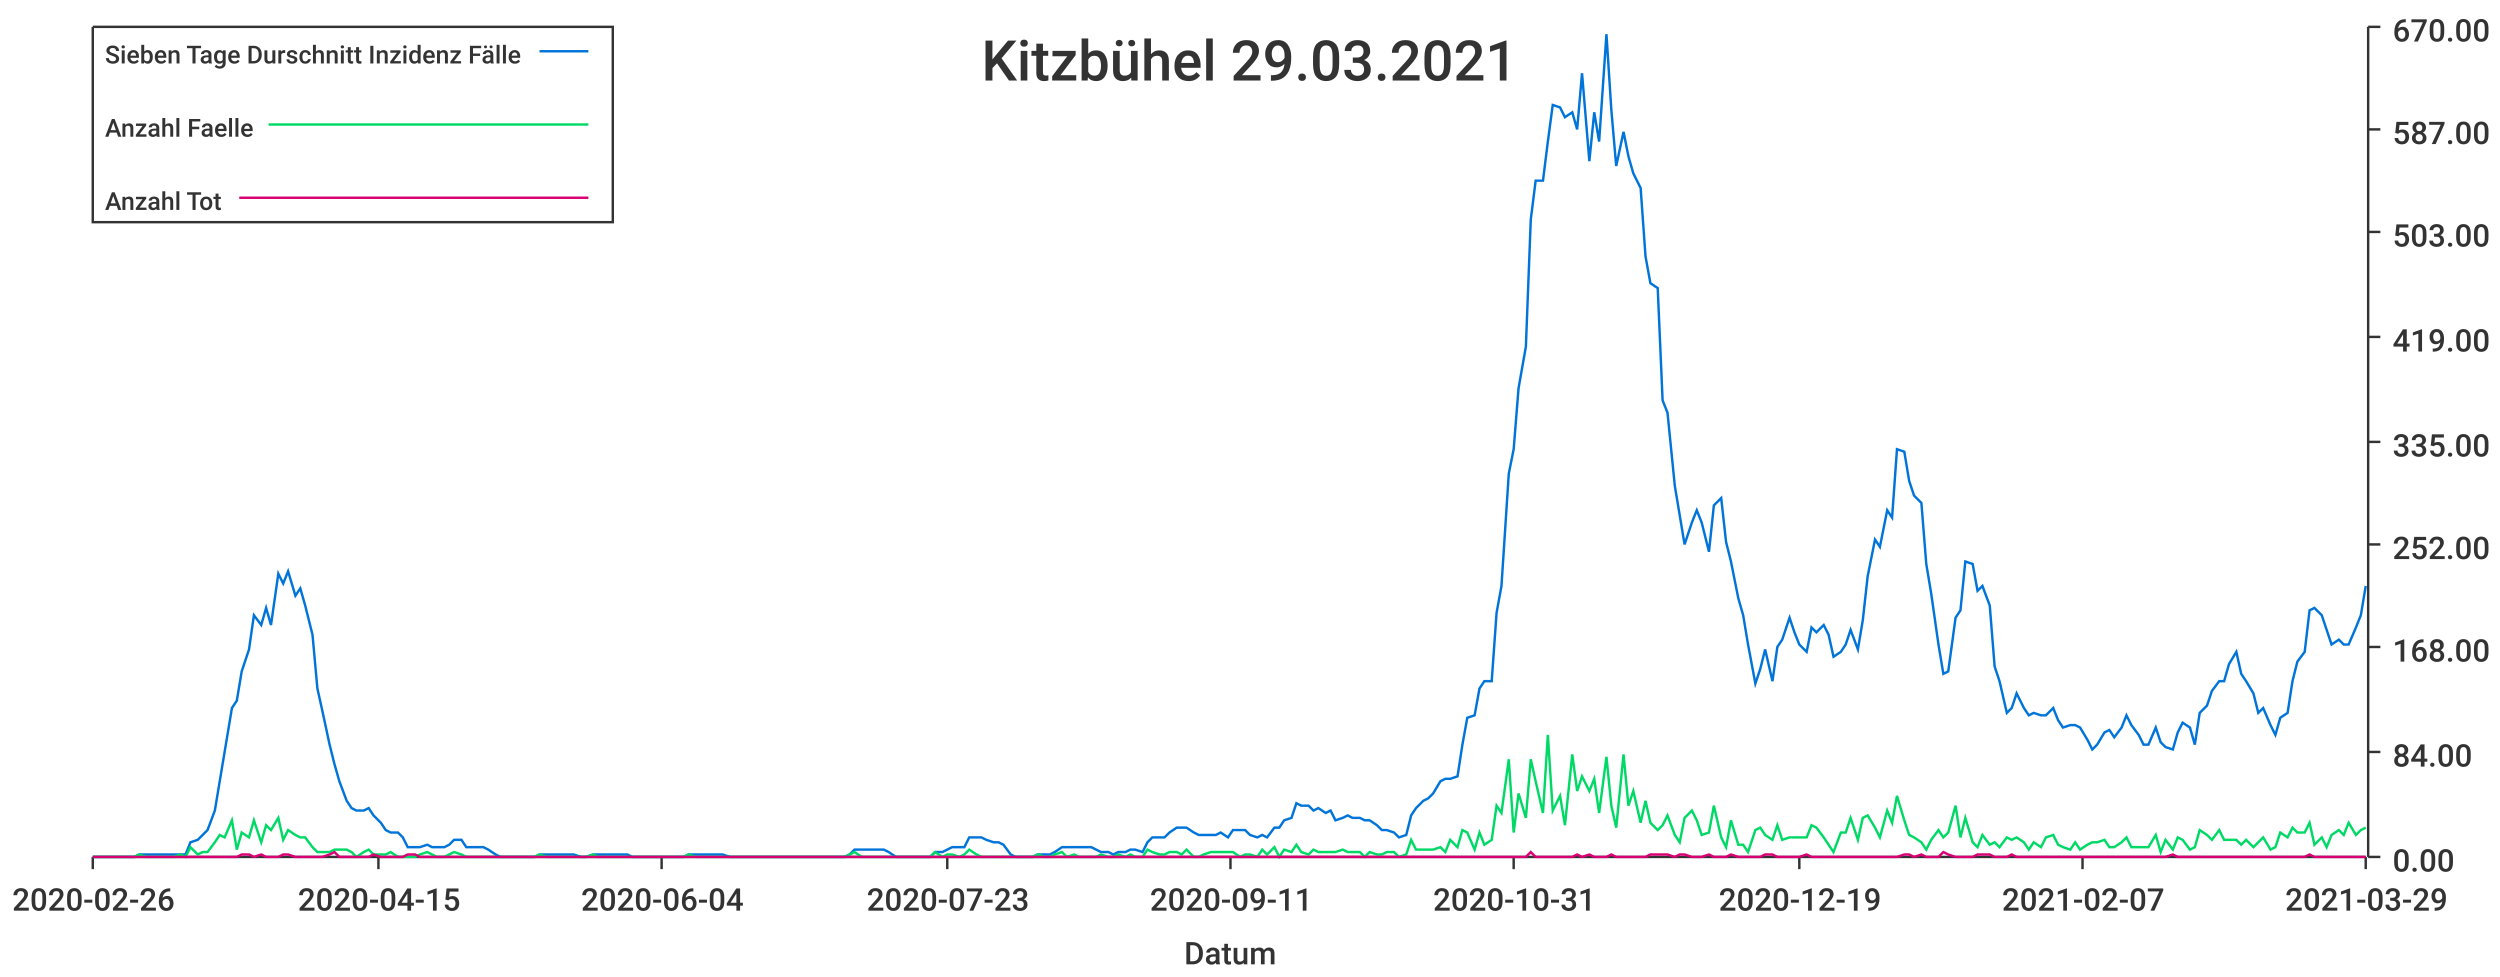
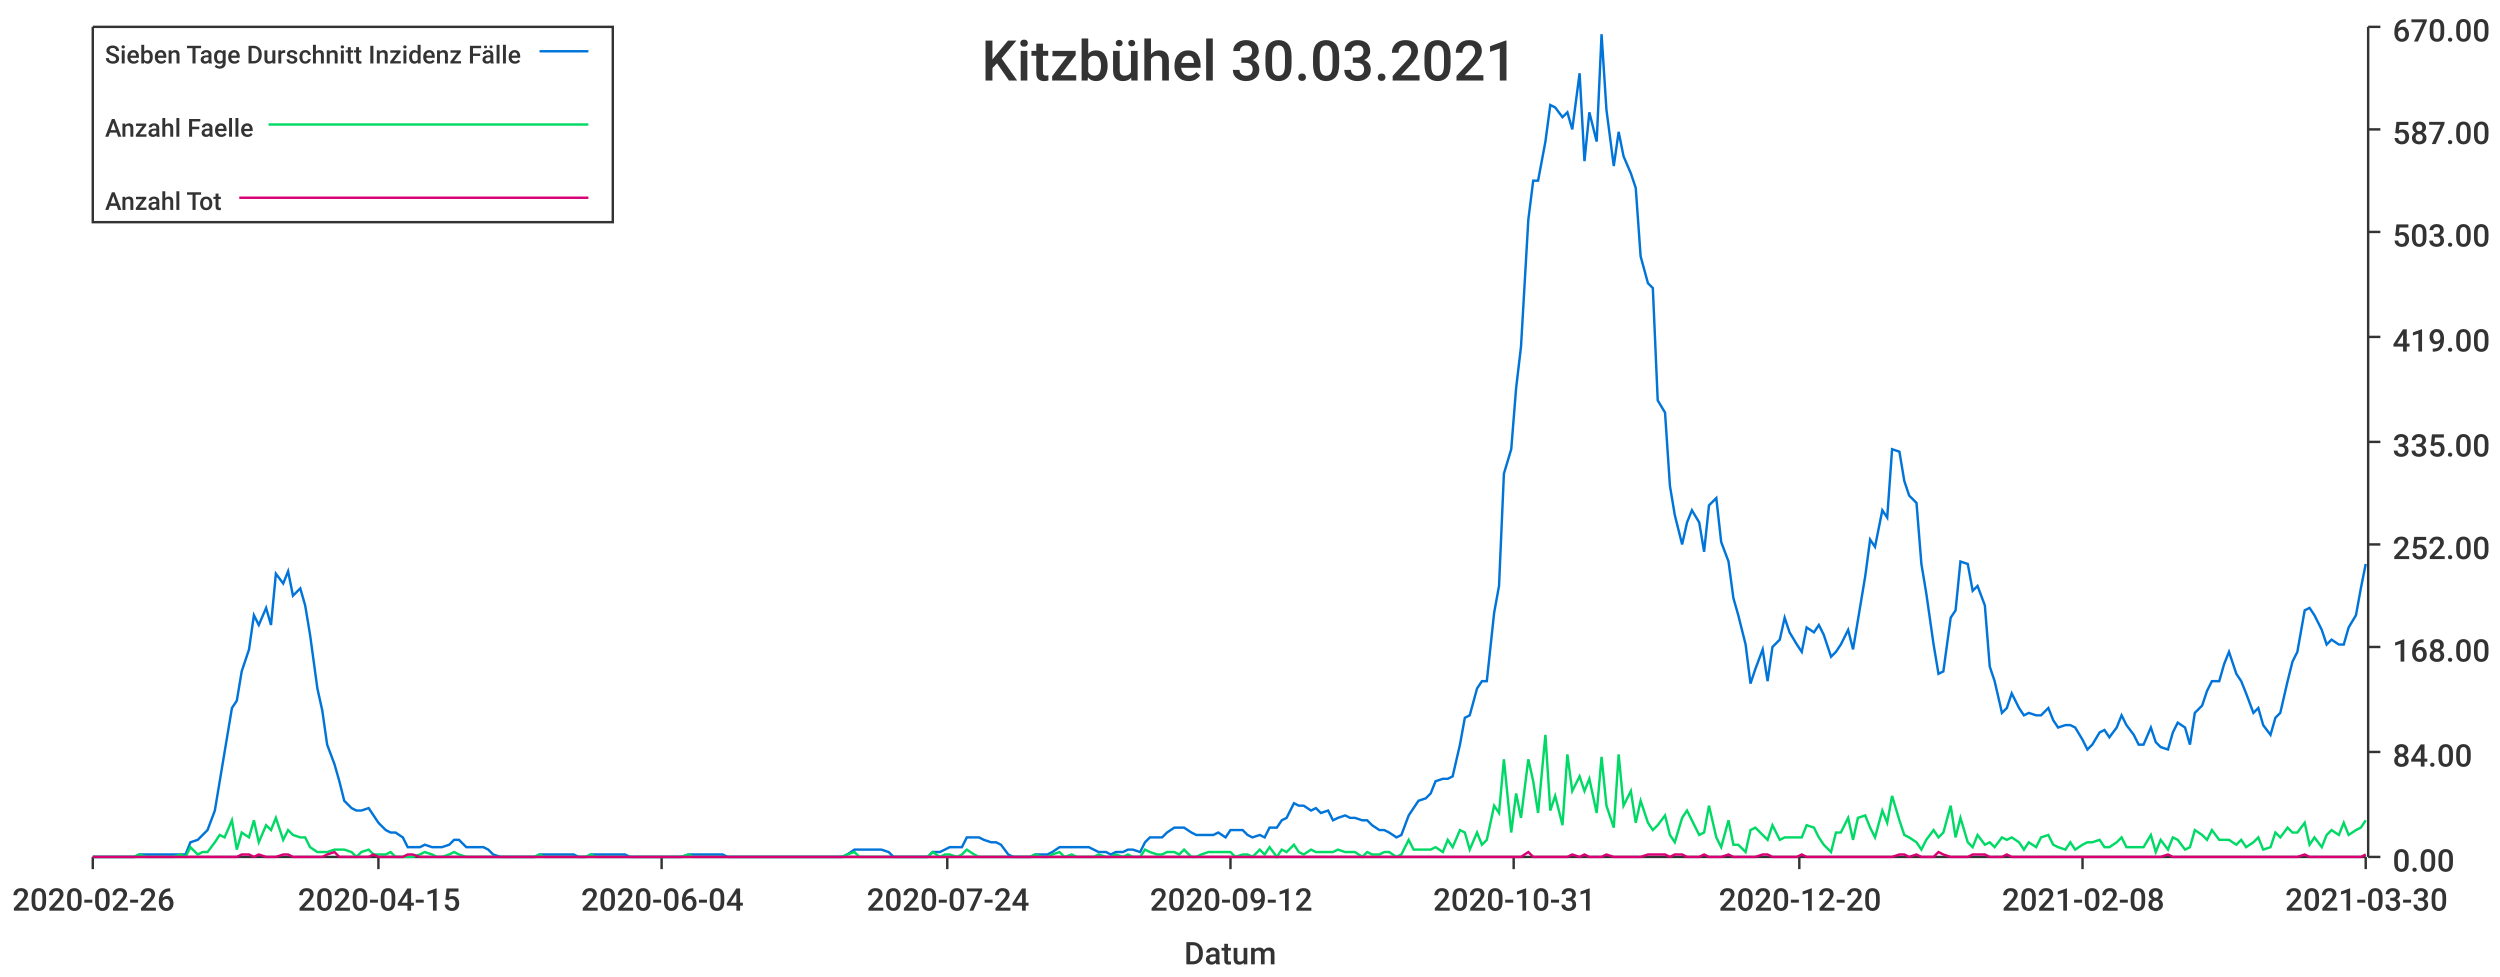
<svg xmlns="http://www.w3.org/2000/svg" width="1024" height="400">\n<path d="M 0 0 L 1024 0 L 1024 400 L 0 400 L 0 0" style="stroke-width:0;stroke:rgba(255,255,255,1.0);fill:rgba(255,255,255,1.0)" />
  <path d="M 38 11 L 969 11 L 969 351 L 38 351 L 38 11" style="stroke-width:0;stroke:rgba(255,255,255,1.0);fill:rgba(255,255,255,1.0)" />
  <path d="M 38 351 L 969 351" style="stroke-width:1;stroke:rgba(51,51,51,1.0);fill:none" />
  <path d="M 38 351 L 38 356" style="stroke-width:1;stroke:rgba(51,51,51,1.0);fill:none" />
  <text x="5" y="373" style="stroke-width:0;stroke:none;fill:rgba(51,51,51,1.0);font-size:12.8px;font-family:'Roboto Medium',sans-serif">2020-02-26</text>
  <path d="M 155 351 L 155 356" style="stroke-width:1;stroke:rgba(51,51,51,1.0);fill:none" />
  <text x="122" y="373" style="stroke-width:0;stroke:none;fill:rgba(51,51,51,1.0);font-size:12.8px;font-family:'Roboto Medium',sans-serif">2020-04-15</text>
  <path d="M 271 351 L 271 356" style="stroke-width:1;stroke:rgba(51,51,51,1.0);fill:none" />
  <text x="238" y="373" style="stroke-width:0;stroke:none;fill:rgba(51,51,51,1.0);font-size:12.8px;font-family:'Roboto Medium',sans-serif">2020-06-04</text>
  <path d="M 388 351 L 388 356" style="stroke-width:1;stroke:rgba(51,51,51,1.0);fill:none" />
-   <text x="355" y="373" style="stroke-width:0;stroke:none;fill:rgba(51,51,51,1.0);font-size:12.8px;font-family:'Roboto Medium',sans-serif">2020-07-23</text>
+   <text x="355" y="373" style="stroke-width:0;stroke:none;fill:rgba(51,51,51,1.0);font-size:12.8px;font-family:'Roboto Medium',sans-serif">2020-07-24</text>
  <path d="M 504 351 L 504 356" style="stroke-width:1;stroke:rgba(51,51,51,1.0);fill:none" />
-   <text x="471" y="373" style="stroke-width:0;stroke:none;fill:rgba(51,51,51,1.0);font-size:12.8px;font-family:'Roboto Medium',sans-serif">2020-09-11</text>
+   <text x="471" y="373" style="stroke-width:0;stroke:none;fill:rgba(51,51,51,1.0);font-size:12.8px;font-family:'Roboto Medium',sans-serif">2020-09-12</text>
  <path d="M 620 351 L 620 356" style="stroke-width:1;stroke:rgba(51,51,51,1.0);fill:none" />
  <text x="587" y="373" style="stroke-width:0;stroke:none;fill:rgba(51,51,51,1.0);font-size:12.8px;font-family:'Roboto Medium',sans-serif">2020-10-31</text>
  <path d="M 737 351 L 737 356" style="stroke-width:1;stroke:rgba(51,51,51,1.0);fill:none" />
-   <text x="704" y="373" style="stroke-width:0;stroke:none;fill:rgba(51,51,51,1.0);font-size:12.8px;font-family:'Roboto Medium',sans-serif">2020-12-19</text>
+   <text x="704" y="373" style="stroke-width:0;stroke:none;fill:rgba(51,51,51,1.0);font-size:12.8px;font-family:'Roboto Medium',sans-serif">2020-12-20</text>
  <path d="M 853 351 L 853 356" style="stroke-width:1;stroke:rgba(51,51,51,1.0);fill:none" />
-   <text x="820" y="373" style="stroke-width:0;stroke:none;fill:rgba(51,51,51,1.0);font-size:12.8px;font-family:'Roboto Medium',sans-serif">2021-02-07</text>
+   <text x="820" y="373" style="stroke-width:0;stroke:none;fill:rgba(51,51,51,1.0);font-size:12.8px;font-family:'Roboto Medium',sans-serif">2021-02-08</text>
  <path d="M 969 351 L 969 356" style="stroke-width:1;stroke:rgba(51,51,51,1.0);fill:none" />
-   <text x="936" y="373" style="stroke-width:0;stroke:none;fill:rgba(51,51,51,1.0);font-size:12.8px;font-family:'Roboto Medium',sans-serif">2021-03-29</text>
+   <text x="936" y="373" style="stroke-width:0;stroke:none;fill:rgba(51,51,51,1.0);font-size:12.8px;font-family:'Roboto Medium',sans-serif">2021-03-30</text>
  <text x="485" y="395" style="stroke-width:0;stroke:none;fill:rgba(51,51,51,1.0);font-size:12.8px;font-family:'Roboto Medium',sans-serif">Datum</text>
  <path d="M 970 351 L 970 11" style="stroke-width:1;stroke:rgba(51,51,51,1.0);fill:none" />
  <path d="M 970 351 L 975 351" style="stroke-width:1;stroke:rgba(51,51,51,1.0);fill:none" />
  <text x="980" y="357" style="stroke-width:0;stroke:none;fill:rgba(51,51,51,1.0);font-size:12.8px;font-family:'Roboto Medium',sans-serif">0.00</text>
  <path d="M 970 308 L 975 308" style="stroke-width:1;stroke:rgba(51,51,51,1.0);fill:none" />
  <text x="980" y="314" style="stroke-width:0;stroke:none;fill:rgba(51,51,51,1.0);font-size:12.8px;font-family:'Roboto Medium',sans-serif">84.00</text>
  <path d="M 970 265 L 975 265" style="stroke-width:1;stroke:rgba(51,51,51,1.0);fill:none" />
  <text x="980" y="271" style="stroke-width:0;stroke:none;fill:rgba(51,51,51,1.0);font-size:12.8px;font-family:'Roboto Medium',sans-serif">168.00</text>
  <path d="M 970 223 L 975 223" style="stroke-width:1;stroke:rgba(51,51,51,1.0);fill:none" />
  <text x="980" y="229" style="stroke-width:0;stroke:none;fill:rgba(51,51,51,1.0);font-size:12.8px;font-family:'Roboto Medium',sans-serif">252.00</text>
  <path d="M 970 181 L 975 181" style="stroke-width:1;stroke:rgba(51,51,51,1.0);fill:none" />
  <text x="980" y="187" style="stroke-width:0;stroke:none;fill:rgba(51,51,51,1.0);font-size:12.8px;font-family:'Roboto Medium',sans-serif">335.00</text>
  <path d="M 970 138 L 975 138" style="stroke-width:1;stroke:rgba(51,51,51,1.0);fill:none" />
  <text x="980" y="144" style="stroke-width:0;stroke:none;fill:rgba(51,51,51,1.0);font-size:12.8px;font-family:'Roboto Medium',sans-serif">419.00</text>
  <path d="M 970 95 L 975 95" style="stroke-width:1;stroke:rgba(51,51,51,1.0);fill:none" />
  <text x="980" y="101" style="stroke-width:0;stroke:none;fill:rgba(51,51,51,1.0);font-size:12.8px;font-family:'Roboto Medium',sans-serif">503.00</text>
  <path d="M 970 53 L 975 53" style="stroke-width:1;stroke:rgba(51,51,51,1.0);fill:none" />
  <text x="980" y="59" style="stroke-width:0;stroke:none;fill:rgba(51,51,51,1.0);font-size:12.8px;font-family:'Roboto Medium',sans-serif">587.00</text>
  <path d="M 970 11 L 975 11" style="stroke-width:1;stroke:rgba(51,51,51,1.0);fill:none" />
  <text x="980" y="17" style="stroke-width:0;stroke:none;fill:rgba(51,51,51,1.0);font-size:12.8px;font-family:'Roboto Medium',sans-serif">670.00</text>
-   <path d="M 38 351 L 41 351 L 43 351 L 46 351 L 48 351 L 50 351 L 53 351 L 55 351 L 57 350 L 60 350 L 62 350 L 64 350 L 67 350 L 69 350 L 71 350 L 74 350 L 76 350 L 78 345 L 81 344 L 83 342 L 85 340 L 88 332 L 90 320 L 92 308 L 95 290 L 97 287 L 99 275 L 102 266 L 104 252 L 107 256 L 109 249 L 111 256 L 114 235 L 116 239 L 118 234 L 121 244 L 123 241 L 125 248 L 128 260 L 130 282 L 132 291 L 135 305 L 137 313 L 139 320 L 142 328 L 144 331 L 146 332 L 149 332 L 151 331 L 153 334 L 156 337 L 158 340 L 160 341 L 163 341 L 165 343 L 167 347 L 170 347 L 172 347 L 175 346 L 177 347 L 179 347 L 182 347 L 184 346 L 186 344 L 189 344 L 191 347 L 193 347 L 196 347 L 198 347 L 200 348 L 203 350 L 205 351 L 207 351 L 210 351 L 212 351 L 214 351 L 217 351 L 219 351 L 221 350 L 224 350 L 226 350 L 228 350 L 231 350 L 233 350 L 235 350 L 238 351 L 240 351 L 243 350 L 245 350 L 247 350 L 250 350 L 252 350 L 254 350 L 257 350 L 259 351 L 261 351 L 264 351 L 266 351 L 268 351 L 271 351 L 273 351 L 275 351 L 278 351 L 280 351 L 282 350 L 285 350 L 287 350 L 289 350 L 292 350 L 294 350 L 296 350 L 299 351 L 301 351 L 303 351 L 306 351 L 308 351 L 311 351 L 313 351 L 315 351 L 318 351 L 320 351 L 322 351 L 325 351 L 327 351 L 329 351 L 332 351 L 334 351 L 336 351 L 339 351 L 341 351 L 343 351 L 346 351 L 348 350 L 350 348 L 353 348 L 355 348 L 357 348 L 360 348 L 362 348 L 364 349 L 367 351 L 369 351 L 372 351 L 374 351 L 376 351 L 379 351 L 381 351 L 383 349 L 386 349 L 388 348 L 390 347 L 393 347 L 395 347 L 397 343 L 400 343 L 402 343 L 404 344 L 407 345 L 409 345 L 411 346 L 414 350 L 416 351 L 418 351 L 421 351 L 423 351 L 425 350 L 428 350 L 430 350 L 432 349 L 435 347 L 437 347 L 440 347 L 442 347 L 444 347 L 447 347 L 449 348 L 451 349 L 454 349 L 456 350 L 458 349 L 461 349 L 463 348 L 465 348 L 468 349 L 470 345 L 472 343 L 475 343 L 477 343 L 479 341 L 482 339 L 484 339 L 486 339 L 489 341 L 491 342 L 493 342 L 496 342 L 498 342 L 500 341 L 503 343 L 505 340 L 508 340 L 510 340 L 512 342 L 515 343 L 517 342 L 519 343 L 522 339 L 524 339 L 526 336 L 529 335 L 531 329 L 533 330 L 536 330 L 538 332 L 540 331 L 543 333 L 545 332 L 547 336 L 550 335 L 552 334 L 554 335 L 557 335 L 559 336 L 561 336 L 564 338 L 566 340 L 568 340 L 571 341 L 573 343 L 576 342 L 578 334 L 580 331 L 583 328 L 585 327 L 587 325 L 590 320 L 592 319 L 594 319 L 597 318 L 599 305 L 601 294 L 604 293 L 606 282 L 608 279 L 611 279 L 613 251 L 615 240 L 618 194 L 620 184 L 622 159 L 625 142 L 627 90 L 629 74 L 632 74 L 634 58 L 636 43 L 639 44 L 641 48 L 644 46 L 646 53 L 648 30 L 651 66 L 653 46 L 655 58 L 658 14 L 660 45 L 662 68 L 665 54 L 667 64 L 669 71 L 672 77 L 674 105 L 676 116 L 679 118 L 681 164 L 683 169 L 686 199 L 688 211 L 690 223 L 693 214 L 695 209 L 697 214 L 700 226 L 702 207 L 705 204 L 707 222 L 709 230 L 712 245 L 714 252 L 716 264 L 719 280 L 721 274 L 723 266 L 726 279 L 728 265 L 730 262 L 733 253 L 735 259 L 737 264 L 740 267 L 742 257 L 744 259 L 747 256 L 749 260 L 751 269 L 754 267 L 756 264 L 758 258 L 761 266 L 763 254 L 765 236 L 768 221 L 770 224 L 773 209 L 775 212 L 777 184 L 780 185 L 782 197 L 784 203 L 787 206 L 789 231 L 791 243 L 794 264 L 796 276 L 798 275 L 801 253 L 803 250 L 805 230 L 808 231 L 810 242 L 812 240 L 815 248 L 817 273 L 819 279 L 822 292 L 824 290 L 826 284 L 829 290 L 831 293 L 833 292 L 836 293 L 838 293 L 841 290 L 843 295 L 845 298 L 848 297 L 850 297 L 852 298 L 855 303 L 857 307 L 859 305 L 862 300 L 864 299 L 866 302 L 869 298 L 871 293 L 873 297 L 876 301 L 878 305 L 880 305 L 883 298 L 885 304 L 887 306 L 890 307 L 892 300 L 894 296 L 897 298 L 899 305 L 901 292 L 904 289 L 906 283 L 909 279 L 911 279 L 913 272 L 916 267 L 918 276 L 920 279 L 923 284 L 925 292 L 927 290 L 930 297 L 932 301 L 934 294 L 937 292 L 939 279 L 941 271 L 944 267 L 946 250 L 948 249 L 951 252 L 953 258 L 955 264 L 958 262 L 960 264 L 962 264 L 965 257 L 967 252 L 969 240" style="stroke-width:1;stroke:rgba(0,116,217,1.0);fill:none" />
-   <path d="M 38 351 L 41 351 L 43 351 L 46 351 L 48 351 L 50 351 L 53 351 L 55 351 L 57 350 L 60 351 L 62 351 L 64 351 L 67 351 L 69 351 L 71 351 L 74 350 L 76 351 L 78 347 L 81 350 L 83 349 L 85 349 L 88 345 L 90 342 L 92 343 L 95 336 L 97 348 L 99 341 L 102 343 L 104 336 L 107 345 L 109 338 L 111 340 L 114 335 L 116 344 L 118 340 L 121 342 L 123 343 L 125 343 L 128 347 L 130 349 L 132 349 L 135 349 L 137 348 L 139 348 L 142 348 L 144 349 L 146 351 L 149 349 L 151 348 L 153 350 L 156 350 L 158 350 L 160 349 L 163 351 L 165 351 L 167 351 L 170 351 L 172 350 L 175 349 L 177 350 L 179 351 L 182 351 L 184 350 L 186 349 L 189 350 L 191 351 L 193 351 L 196 351 L 198 351 L 200 351 L 203 351 L 205 351 L 207 351 L 210 351 L 212 351 L 214 351 L 217 351 L 219 351 L 221 350 L 224 351 L 226 351 L 228 351 L 231 351 L 233 351 L 235 351 L 238 351 L 240 351 L 243 350 L 245 351 L 247 351 L 250 351 L 252 351 L 254 351 L 257 351 L 259 351 L 261 351 L 264 351 L 266 351 L 268 351 L 271 351 L 273 351 L 275 351 L 278 351 L 280 351 L 282 350 L 285 351 L 287 351 L 289 351 L 292 351 L 294 351 L 296 351 L 299 351 L 301 351 L 303 351 L 306 351 L 308 351 L 311 351 L 313 351 L 315 351 L 318 351 L 320 351 L 322 351 L 325 351 L 327 351 L 329 351 L 332 351 L 334 351 L 336 351 L 339 351 L 341 351 L 343 351 L 346 351 L 348 350 L 350 349 L 353 351 L 355 351 L 357 351 L 360 351 L 362 351 L 364 351 L 367 351 L 369 351 L 372 351 L 374 351 L 376 351 L 379 351 L 381 351 L 383 349 L 386 351 L 388 350 L 390 350 L 393 351 L 395 350 L 397 348 L 400 350 L 402 351 L 404 351 L 407 351 L 409 351 L 411 351 L 414 351 L 416 351 L 418 351 L 421 351 L 423 351 L 425 350 L 428 351 L 430 351 L 432 350 L 435 349 L 437 351 L 440 350 L 442 351 L 444 351 L 447 351 L 449 351 L 451 350 L 454 351 L 456 351 L 458 350 L 461 351 L 463 350 L 465 351 L 468 351 L 470 348 L 472 349 L 475 350 L 477 350 L 479 349 L 482 349 L 484 350 L 486 348 L 489 351 L 491 351 L 493 350 L 496 349 L 498 349 L 500 349 L 503 349 L 505 349 L 508 351 L 510 350 L 512 350 L 515 351 L 517 348 L 519 350 L 522 347 L 524 351 L 526 348 L 529 349 L 531 346 L 533 349 L 536 350 L 538 348 L 540 349 L 543 349 L 545 349 L 547 349 L 550 348 L 552 349 L 554 349 L 557 349 L 559 351 L 561 349 L 564 350 L 566 350 L 568 349 L 571 349 L 573 351 L 576 350 L 578 344 L 580 348 L 583 348 L 585 348 L 587 348 L 590 347 L 592 349 L 594 344 L 597 347 L 599 340 L 601 341 L 604 348 L 606 341 L 608 346 L 611 344 L 613 330 L 615 333 L 618 311 L 620 341 L 622 325 L 625 335 L 627 311 L 629 320 L 632 333 L 634 301 L 636 332 L 639 326 L 641 338 L 644 309 L 646 324 L 648 318 L 651 324 L 653 319 L 655 333 L 658 310 L 660 330 L 662 339 L 665 309 L 667 330 L 669 324 L 672 337 L 674 328 L 676 337 L 679 340 L 681 338 L 683 334 L 686 342 L 688 345 L 690 335 L 693 332 L 695 336 L 697 342 L 700 341 L 702 330 L 705 343 L 707 347 L 709 336 L 712 346 L 714 346 L 716 349 L 719 340 L 721 339 L 723 342 L 726 344 L 728 338 L 730 344 L 733 343 L 735 343 L 737 343 L 740 343 L 742 338 L 744 339 L 747 343 L 749 346 L 751 349 L 754 341 L 756 341 L 758 335 L 761 344 L 763 335 L 765 334 L 768 339 L 770 343 L 773 332 L 775 337 L 777 326 L 780 336 L 782 342 L 784 343 L 787 345 L 789 348 L 791 344 L 794 340 L 796 343 L 798 341 L 801 330 L 803 343 L 805 335 L 808 345 L 810 347 L 812 342 L 815 346 L 817 345 L 819 347 L 822 343 L 824 344 L 826 343 L 829 345 L 831 348 L 833 345 L 836 347 L 838 343 L 841 342 L 843 346 L 845 347 L 848 348 L 850 345 L 852 348 L 855 346 L 857 345 L 859 345 L 862 344 L 864 347 L 866 347 L 869 345 L 871 343 L 873 347 L 876 347 L 878 347 L 880 347 L 883 342 L 885 349 L 887 344 L 890 348 L 892 343 L 894 344 L 897 348 L 899 347 L 901 340 L 904 342 L 906 344 L 909 340 L 911 344 L 913 344 L 916 344 L 918 346 L 920 344 L 923 347 L 925 345 L 927 343 L 930 348 L 932 347 L 934 341 L 937 343 L 939 339 L 941 341 L 944 341 L 946 337 L 948 346 L 951 343 L 953 347 L 955 342 L 958 340 L 960 342 L 962 337 L 965 342 L 967 340 L 969 339" style="stroke-width:1;stroke:rgba(0,217,101,1.0);fill:none" />
-   <path d="M 38 351 L 41 351 L 43 351 L 46 351 L 48 351 L 50 351 L 53 351 L 55 351 L 57 351 L 60 351 L 62 351 L 64 351 L 67 351 L 69 351 L 71 351 L 74 351 L 76 351 L 78 351 L 81 351 L 83 351 L 85 351 L 88 351 L 90 351 L 92 351 L 95 351 L 97 351 L 99 350 L 102 350 L 104 351 L 107 350 L 109 351 L 111 351 L 114 351 L 116 350 L 118 350 L 121 351 L 123 351 L 125 351 L 128 351 L 130 351 L 132 351 L 135 350 L 137 349 L 139 351 L 142 351 L 144 351 L 146 351 L 149 351 L 151 351 L 153 350 L 156 351 L 158 351 L 160 351 L 163 351 L 165 351 L 167 350 L 170 350 L 172 351 L 175 351 L 177 351 L 179 351 L 182 351 L 184 351 L 186 351 L 189 351 L 191 351 L 193 351 L 196 351 L 198 351 L 200 351 L 203 351 L 205 351 L 207 351 L 210 351 L 212 351 L 214 351 L 217 351 L 219 351 L 221 351 L 224 351 L 226 351 L 228 351 L 231 351 L 233 351 L 235 351 L 238 351 L 240 351 L 243 351 L 245 351 L 247 351 L 250 351 L 252 351 L 254 351 L 257 351 L 259 351 L 261 351 L 264 351 L 266 351 L 268 351 L 271 351 L 273 351 L 275 351 L 278 351 L 280 351 L 282 351 L 285 351 L 287 351 L 289 351 L 292 351 L 294 351 L 296 351 L 299 351 L 301 351 L 303 351 L 306 351 L 308 351 L 311 351 L 313 351 L 315 351 L 318 351 L 320 351 L 322 351 L 325 351 L 327 351 L 329 351 L 332 351 L 334 351 L 336 351 L 339 351 L 341 351 L 343 351 L 346 351 L 348 351 L 350 351 L 353 351 L 355 351 L 357 351 L 360 351 L 362 351 L 364 351 L 367 351 L 369 351 L 372 351 L 374 351 L 376 351 L 379 351 L 381 351 L 383 351 L 386 351 L 388 351 L 390 351 L 393 351 L 395 351 L 397 351 L 400 351 L 402 351 L 404 351 L 407 351 L 409 351 L 411 351 L 414 351 L 416 351 L 418 351 L 421 351 L 423 351 L 425 351 L 428 351 L 430 351 L 432 351 L 435 351 L 437 351 L 440 351 L 442 351 L 444 351 L 447 351 L 449 351 L 451 351 L 454 351 L 456 351 L 458 351 L 461 351 L 463 351 L 465 351 L 468 351 L 470 351 L 472 351 L 475 351 L 477 351 L 479 351 L 482 351 L 484 351 L 486 351 L 489 351 L 491 351 L 493 351 L 496 351 L 498 351 L 500 351 L 503 351 L 505 351 L 508 351 L 510 351 L 512 351 L 515 351 L 517 351 L 519 351 L 522 351 L 524 351 L 526 351 L 529 351 L 531 351 L 533 351 L 536 351 L 538 351 L 540 351 L 543 351 L 545 351 L 547 351 L 550 351 L 552 351 L 554 351 L 557 351 L 559 351 L 561 351 L 564 351 L 566 351 L 568 351 L 571 351 L 573 351 L 576 351 L 578 351 L 580 351 L 583 351 L 585 351 L 587 351 L 590 351 L 592 351 L 594 351 L 597 351 L 599 351 L 601 351 L 604 351 L 606 351 L 608 351 L 611 351 L 613 351 L 615 351 L 618 351 L 620 351 L 622 351 L 625 351 L 627 349 L 629 351 L 632 351 L 634 351 L 636 351 L 639 351 L 641 351 L 644 351 L 646 350 L 648 351 L 651 350 L 653 351 L 655 351 L 658 351 L 660 350 L 662 351 L 665 351 L 667 351 L 669 351 L 672 351 L 674 351 L 676 350 L 679 350 L 681 350 L 683 350 L 686 351 L 688 350 L 690 350 L 693 351 L 695 351 L 697 351 L 700 350 L 702 351 L 705 351 L 707 351 L 709 350 L 712 351 L 714 351 L 716 351 L 719 351 L 721 351 L 723 350 L 726 350 L 728 351 L 730 351 L 733 351 L 735 351 L 737 351 L 740 350 L 742 351 L 744 351 L 747 351 L 749 351 L 751 351 L 754 351 L 756 351 L 758 351 L 761 351 L 763 351 L 765 351 L 768 351 L 770 351 L 773 351 L 775 351 L 777 351 L 780 350 L 782 350 L 784 351 L 787 350 L 789 351 L 791 351 L 794 351 L 796 349 L 798 350 L 801 351 L 803 351 L 805 351 L 808 351 L 810 350 L 812 350 L 815 350 L 817 351 L 819 351 L 822 351 L 824 350 L 826 351 L 829 351 L 831 351 L 833 351 L 836 351 L 838 351 L 841 351 L 843 351 L 845 351 L 848 351 L 850 351 L 852 351 L 855 351 L 857 351 L 859 351 L 862 351 L 864 351 L 866 351 L 869 351 L 871 351 L 873 351 L 876 351 L 878 351 L 880 351 L 883 351 L 885 351 L 887 351 L 890 350 L 892 351 L 894 351 L 897 351 L 899 351 L 901 351 L 904 351 L 906 351 L 909 351 L 911 351 L 913 351 L 916 351 L 918 351 L 920 351 L 923 351 L 925 351 L 927 351 L 930 351 L 932 351 L 934 351 L 937 351 L 939 351 L 941 351 L 944 351 L 946 350 L 948 351 L 951 351 L 953 351 L 955 351 L 958 351 L 960 351 L 962 351 L 965 351 L 967 351 L 969 351" style="stroke-width:1;stroke:rgba(217,0,116,1.0);fill:none" />
-   <text x="402" y="33" style="stroke-width:0;stroke:none;fill:rgba(51,51,51,1.0);font-size:23.0px;font-family:'Roboto Medium',sans-serif">Kitzbühel 29.03.2021</text>
+   <path d="M 38 351 L 41 351 L 43 351 L 46 351 L 48 351 L 50 351 L 53 351 L 55 351 L 57 350 L 60 350 L 62 350 L 64 350 L 67 350 L 69 350 L 71 350 L 74 350 L 76 350 L 78 345 L 81 344 L 83 342 L 85 340 L 88 332 L 90 320 L 92 308 L 95 290 L 97 287 L 99 275 L 102 266 L 104 252 L 106 256 L 109 249 L 111 256 L 113 235 L 116 239 L 118 234 L 120 244 L 123 241 L 125 248 L 127 260 L 130 282 L 132 291 L 134 305 L 137 313 L 139 320 L 141 328 L 144 331 L 146 332 L 148 332 L 151 331 L 153 334 L 155 337 L 158 340 L 160 341 L 162 341 L 165 343 L 167 347 L 169 347 L 172 347 L 174 346 L 177 347 L 179 347 L 181 347 L 184 346 L 186 344 L 188 344 L 191 347 L 193 347 L 195 347 L 198 347 L 200 348 L 202 350 L 205 351 L 207 351 L 209 351 L 212 351 L 214 351 L 216 351 L 219 351 L 221 350 L 223 350 L 226 350 L 228 350 L 230 350 L 233 350 L 235 350 L 237 351 L 240 351 L 242 350 L 244 350 L 247 350 L 249 350 L 251 350 L 254 350 L 256 350 L 258 351 L 261 351 L 263 351 L 265 351 L 268 351 L 270 351 L 272 351 L 275 351 L 277 351 L 279 351 L 282 350 L 284 350 L 286 350 L 289 350 L 291 350 L 293 350 L 296 350 L 298 351 L 300 351 L 303 351 L 305 351 L 308 351 L 310 351 L 312 351 L 315 351 L 317 351 L 319 351 L 322 351 L 324 351 L 326 351 L 329 351 L 331 351 L 333 351 L 336 351 L 338 351 L 340 351 L 343 351 L 345 351 L 347 350 L 350 348 L 352 348 L 354 348 L 357 348 L 359 348 L 361 348 L 364 349 L 366 351 L 368 351 L 371 351 L 373 351 L 375 351 L 378 351 L 380 351 L 382 349 L 385 349 L 387 348 L 389 347 L 392 347 L 394 347 L 396 343 L 399 343 L 401 343 L 403 344 L 406 345 L 408 345 L 410 346 L 413 350 L 415 351 L 417 351 L 420 351 L 422 351 L 424 350 L 427 350 L 429 350 L 431 349 L 434 347 L 436 347 L 439 347 L 441 347 L 443 347 L 446 347 L 448 348 L 450 349 L 453 349 L 455 350 L 457 349 L 460 349 L 462 348 L 464 348 L 467 349 L 469 345 L 471 343 L 474 343 L 476 343 L 478 341 L 481 339 L 483 339 L 485 339 L 488 341 L 490 342 L 492 342 L 495 342 L 497 342 L 499 341 L 502 343 L 504 340 L 506 340 L 509 340 L 511 342 L 513 343 L 516 342 L 518 343 L 520 339 L 523 339 L 525 336 L 527 335 L 530 329 L 532 330 L 534 330 L 537 332 L 539 331 L 541 333 L 544 332 L 546 336 L 548 335 L 551 334 L 553 335 L 555 335 L 558 336 L 560 336 L 562 338 L 565 340 L 567 340 L 569 341 L 572 343 L 574 342 L 577 334 L 579 331 L 581 328 L 584 327 L 586 325 L 588 320 L 591 319 L 593 319 L 595 318 L 598 305 L 600 294 L 602 293 L 605 282 L 607 279 L 609 279 L 612 251 L 614 240 L 616 194 L 619 184 L 621 159 L 623 142 L 626 90 L 628 74 L 630 74 L 633 58 L 635 43 L 637 44 L 640 48 L 642 46 L 644 53 L 647 30 L 649 66 L 651 46 L 654 58 L 656 14 L 658 45 L 661 68 L 663 54 L 665 64 L 668 71 L 670 77 L 672 105 L 675 116 L 677 118 L 679 164 L 682 169 L 684 199 L 686 211 L 689 223 L 691 214 L 693 209 L 696 214 L 698 226 L 700 207 L 703 204 L 705 222 L 708 230 L 710 245 L 712 252 L 715 264 L 717 280 L 719 274 L 722 266 L 724 279 L 726 265 L 729 262 L 731 253 L 733 259 L 736 264 L 738 267 L 740 257 L 743 259 L 745 256 L 747 260 L 750 269 L 752 267 L 754 264 L 757 258 L 759 266 L 761 254 L 764 236 L 766 221 L 768 224 L 771 209 L 773 212 L 775 184 L 778 185 L 780 197 L 782 203 L 785 206 L 787 231 L 789 243 L 792 264 L 794 276 L 796 275 L 799 253 L 801 250 L 803 230 L 806 231 L 808 242 L 810 240 L 813 248 L 815 273 L 817 279 L 820 292 L 822 290 L 824 284 L 827 290 L 829 293 L 831 292 L 834 293 L 836 293 L 839 290 L 841 295 L 843 298 L 846 297 L 848 297 L 850 298 L 853 303 L 855 307 L 857 305 L 860 300 L 862 299 L 864 302 L 867 298 L 869 293 L 871 297 L 874 301 L 876 305 L 878 305 L 881 298 L 883 304 L 885 306 L 888 307 L 890 300 L 892 296 L 895 298 L 897 305 L 899 292 L 902 289 L 904 283 L 906 279 L 909 279 L 911 272 L 913 267 L 916 276 L 918 279 L 920 284 L 923 292 L 925 290 L 927 297 L 930 301 L 932 294 L 934 292 L 937 279 L 939 271 L 941 267 L 944 250 L 946 249 L 948 252 L 951 258 L 953 264 L 955 262 L 958 264 L 960 264 L 962 257 L 965 252 L 967 241 L 969 231" style="stroke-width:1;stroke:rgba(0,116,217,1.0);fill:none" />
+   <path d="M 38 351 L 41 351 L 43 351 L 46 351 L 48 351 L 50 351 L 53 351 L 55 351 L 57 350 L 60 351 L 62 351 L 64 351 L 67 351 L 69 351 L 71 351 L 74 350 L 76 351 L 78 347 L 81 350 L 83 349 L 85 349 L 88 345 L 90 342 L 92 343 L 95 336 L 97 348 L 99 341 L 102 343 L 104 336 L 106 345 L 109 338 L 111 340 L 113 335 L 116 344 L 118 340 L 120 342 L 123 343 L 125 343 L 127 347 L 130 349 L 132 349 L 134 349 L 137 348 L 139 348 L 141 348 L 144 349 L 146 351 L 148 349 L 151 348 L 153 350 L 155 350 L 158 350 L 160 349 L 162 351 L 165 351 L 167 351 L 169 351 L 172 350 L 174 349 L 177 350 L 179 351 L 181 351 L 184 350 L 186 349 L 188 350 L 191 351 L 193 351 L 195 351 L 198 351 L 200 351 L 202 351 L 205 351 L 207 351 L 209 351 L 212 351 L 214 351 L 216 351 L 219 351 L 221 350 L 223 351 L 226 351 L 228 351 L 230 351 L 233 351 L 235 351 L 237 351 L 240 351 L 242 350 L 244 351 L 247 351 L 249 351 L 251 351 L 254 351 L 256 351 L 258 351 L 261 351 L 263 351 L 265 351 L 268 351 L 270 351 L 272 351 L 275 351 L 277 351 L 279 351 L 282 350 L 284 351 L 286 351 L 289 351 L 291 351 L 293 351 L 296 351 L 298 351 L 300 351 L 303 351 L 305 351 L 308 351 L 310 351 L 312 351 L 315 351 L 317 351 L 319 351 L 322 351 L 324 351 L 326 351 L 329 351 L 331 351 L 333 351 L 336 351 L 338 351 L 340 351 L 343 351 L 345 351 L 347 350 L 350 349 L 352 351 L 354 351 L 357 351 L 359 351 L 361 351 L 364 351 L 366 351 L 368 351 L 371 351 L 373 351 L 375 351 L 378 351 L 380 351 L 382 349 L 385 351 L 387 350 L 389 350 L 392 351 L 394 350 L 396 348 L 399 350 L 401 351 L 403 351 L 406 351 L 408 351 L 410 351 L 413 351 L 415 351 L 417 351 L 420 351 L 422 351 L 424 350 L 427 351 L 429 351 L 431 350 L 434 349 L 436 351 L 439 350 L 441 351 L 443 351 L 446 351 L 448 351 L 450 350 L 453 351 L 455 351 L 457 350 L 460 351 L 462 350 L 464 351 L 467 351 L 469 348 L 471 349 L 474 350 L 476 350 L 478 349 L 481 349 L 483 350 L 485 348 L 488 351 L 490 351 L 492 350 L 495 349 L 497 349 L 499 349 L 502 349 L 504 349 L 506 351 L 509 350 L 511 350 L 513 351 L 516 348 L 518 350 L 520 347 L 523 351 L 525 348 L 527 349 L 530 346 L 532 349 L 534 350 L 537 348 L 539 349 L 541 349 L 544 349 L 546 349 L 548 348 L 551 349 L 553 349 L 555 349 L 558 351 L 560 349 L 562 350 L 565 350 L 567 349 L 569 349 L 572 351 L 574 350 L 577 344 L 579 348 L 581 348 L 584 348 L 586 348 L 588 347 L 591 349 L 593 344 L 595 347 L 598 340 L 600 341 L 602 348 L 605 341 L 607 346 L 609 344 L 612 330 L 614 333 L 616 311 L 619 341 L 621 325 L 623 335 L 626 311 L 628 320 L 630 333 L 633 301 L 635 332 L 637 326 L 640 338 L 642 309 L 644 324 L 647 318 L 649 324 L 651 319 L 654 333 L 656 310 L 658 330 L 661 339 L 663 309 L 665 330 L 668 324 L 670 337 L 672 328 L 675 337 L 677 340 L 679 338 L 682 334 L 684 342 L 686 345 L 689 335 L 691 332 L 693 336 L 696 342 L 698 341 L 700 330 L 703 343 L 705 347 L 708 336 L 710 346 L 712 346 L 715 349 L 717 340 L 719 339 L 722 342 L 724 344 L 726 338 L 729 344 L 731 343 L 733 343 L 736 343 L 738 343 L 740 338 L 743 339 L 745 343 L 747 346 L 750 349 L 752 341 L 754 341 L 757 335 L 759 344 L 761 335 L 764 334 L 766 339 L 768 343 L 771 332 L 773 337 L 775 326 L 778 336 L 780 342 L 782 343 L 785 345 L 787 348 L 789 344 L 792 340 L 794 343 L 796 341 L 799 330 L 801 343 L 803 335 L 806 345 L 808 347 L 810 342 L 813 346 L 815 345 L 817 347 L 820 343 L 822 344 L 824 343 L 827 345 L 829 348 L 831 345 L 834 347 L 836 343 L 839 342 L 841 346 L 843 347 L 846 348 L 848 345 L 850 348 L 853 346 L 855 345 L 857 345 L 860 344 L 862 347 L 864 347 L 867 345 L 869 343 L 871 347 L 874 347 L 876 347 L 878 347 L 881 342 L 883 349 L 885 344 L 888 348 L 890 343 L 892 344 L 895 348 L 897 347 L 899 340 L 902 342 L 904 344 L 906 340 L 909 344 L 911 344 L 913 344 L 916 346 L 918 344 L 920 347 L 923 345 L 925 343 L 927 348 L 930 347 L 932 341 L 934 343 L 937 339 L 939 341 L 941 341 L 944 337 L 946 346 L 948 343 L 951 347 L 953 342 L 955 340 L 958 342 L 960 337 L 962 342 L 965 340 L 967 339 L 969 336" style="stroke-width:1;stroke:rgba(0,217,101,1.0);fill:none" />
+   <path d="M 38 351 L 41 351 L 43 351 L 46 351 L 48 351 L 50 351 L 53 351 L 55 351 L 57 351 L 60 351 L 62 351 L 64 351 L 67 351 L 69 351 L 71 351 L 74 351 L 76 351 L 78 351 L 81 351 L 83 351 L 85 351 L 88 351 L 90 351 L 92 351 L 95 351 L 97 351 L 99 350 L 102 350 L 104 351 L 106 350 L 109 351 L 111 351 L 113 351 L 116 350 L 118 350 L 120 351 L 123 351 L 125 351 L 127 351 L 130 351 L 132 351 L 134 350 L 137 349 L 139 351 L 141 351 L 144 351 L 146 351 L 148 351 L 151 351 L 153 350 L 155 351 L 158 351 L 160 351 L 162 351 L 165 351 L 167 350 L 169 350 L 172 351 L 174 351 L 177 351 L 179 351 L 181 351 L 184 351 L 186 351 L 188 351 L 191 351 L 193 351 L 195 351 L 198 351 L 200 351 L 202 351 L 205 351 L 207 351 L 209 351 L 212 351 L 214 351 L 216 351 L 219 351 L 221 351 L 223 351 L 226 351 L 228 351 L 230 351 L 233 351 L 235 351 L 237 351 L 240 351 L 242 351 L 244 351 L 247 351 L 249 351 L 251 351 L 254 351 L 256 351 L 258 351 L 261 351 L 263 351 L 265 351 L 268 351 L 270 351 L 272 351 L 275 351 L 277 351 L 279 351 L 282 351 L 284 351 L 286 351 L 289 351 L 291 351 L 293 351 L 296 351 L 298 351 L 300 351 L 303 351 L 305 351 L 308 351 L 310 351 L 312 351 L 315 351 L 317 351 L 319 351 L 322 351 L 324 351 L 326 351 L 329 351 L 331 351 L 333 351 L 336 351 L 338 351 L 340 351 L 343 351 L 345 351 L 347 351 L 350 351 L 352 351 L 354 351 L 357 351 L 359 351 L 361 351 L 364 351 L 366 351 L 368 351 L 371 351 L 373 351 L 375 351 L 378 351 L 380 351 L 382 351 L 385 351 L 387 351 L 389 351 L 392 351 L 394 351 L 396 351 L 399 351 L 401 351 L 403 351 L 406 351 L 408 351 L 410 351 L 413 351 L 415 351 L 417 351 L 420 351 L 422 351 L 424 351 L 427 351 L 429 351 L 431 351 L 434 351 L 436 351 L 439 351 L 441 351 L 443 351 L 446 351 L 448 351 L 450 351 L 453 351 L 455 351 L 457 351 L 460 351 L 462 351 L 464 351 L 467 351 L 469 351 L 471 351 L 474 351 L 476 351 L 478 351 L 481 351 L 483 351 L 485 351 L 488 351 L 490 351 L 492 351 L 495 351 L 497 351 L 499 351 L 502 351 L 504 351 L 506 351 L 509 351 L 511 351 L 513 351 L 516 351 L 518 351 L 520 351 L 523 351 L 525 351 L 527 351 L 530 351 L 532 351 L 534 351 L 537 351 L 539 351 L 541 351 L 544 351 L 546 351 L 548 351 L 551 351 L 553 351 L 555 351 L 558 351 L 560 351 L 562 351 L 565 351 L 567 351 L 569 351 L 572 351 L 574 351 L 577 351 L 579 351 L 581 351 L 584 351 L 586 351 L 588 351 L 591 351 L 593 351 L 595 351 L 598 351 L 600 351 L 602 351 L 605 351 L 607 351 L 609 351 L 612 351 L 614 351 L 616 351 L 619 351 L 621 351 L 623 351 L 626 349 L 628 351 L 630 351 L 633 351 L 635 351 L 637 351 L 640 351 L 642 351 L 644 350 L 647 351 L 649 350 L 651 351 L 654 351 L 656 351 L 658 350 L 661 351 L 663 351 L 665 351 L 668 351 L 670 351 L 672 351 L 675 350 L 677 350 L 679 350 L 682 350 L 684 351 L 686 350 L 689 350 L 691 351 L 693 351 L 696 351 L 698 350 L 700 351 L 703 351 L 705 351 L 708 350 L 710 351 L 712 351 L 715 351 L 717 351 L 719 351 L 722 350 L 724 350 L 726 351 L 729 351 L 731 351 L 733 351 L 736 351 L 738 350 L 740 351 L 743 351 L 745 351 L 747 351 L 750 351 L 752 351 L 754 351 L 757 351 L 759 351 L 761 351 L 764 351 L 766 351 L 768 351 L 771 351 L 773 351 L 775 351 L 778 350 L 780 350 L 782 351 L 785 350 L 787 351 L 789 351 L 792 351 L 794 349 L 796 350 L 799 351 L 801 351 L 803 351 L 806 351 L 808 350 L 810 350 L 813 350 L 815 351 L 817 351 L 820 351 L 822 350 L 824 351 L 827 351 L 829 351 L 831 351 L 834 351 L 836 351 L 839 351 L 841 351 L 843 351 L 846 351 L 848 351 L 850 351 L 853 351 L 855 351 L 857 351 L 860 351 L 862 351 L 864 351 L 867 351 L 869 351 L 871 351 L 874 351 L 876 351 L 878 351 L 881 351 L 883 351 L 885 351 L 888 350 L 890 351 L 892 351 L 895 351 L 897 351 L 899 351 L 902 351 L 904 351 L 906 351 L 909 351 L 911 351 L 913 351 L 916 351 L 918 351 L 920 351 L 923 351 L 925 351 L 927 351 L 930 351 L 932 351 L 934 351 L 937 351 L 939 351 L 941 351 L 944 350 L 946 351 L 948 351 L 951 351 L 953 351 L 955 351 L 958 351 L 960 351 L 962 351 L 965 351 L 967 351 L 969 350" style="stroke-width:1;stroke:rgba(217,0,116,1.0);fill:none" />
+   <text x="402" y="33" style="stroke-width:0;stroke:none;fill:rgba(51,51,51,1.0);font-size:23.0px;font-family:'Roboto Medium',sans-serif">Kitzbühel 30.03.2021</text>
  <path d="M 38 11 L 251 11 L 251 91 L 38 91 L 38 11" style="stroke-width:1;stroke:rgba(51,51,51,1.0);fill:rgba(255,255,255,1.0)" />
  <text x="43" y="26" style="stroke-width:0;stroke:none;fill:rgba(51,51,51,1.0);font-size:10.2px;font-family:'Roboto Medium',sans-serif">Sieben Tage Durschnitt Inzidenz Fälle</text>
  <path d="M 221 21 L 241 21" style="stroke-width:1;stroke:rgba(0,116,217,1.0);fill:none" />
  <text x="43" y="56" style="stroke-width:0;stroke:none;fill:rgba(51,51,51,1.0);font-size:10.2px;font-family:'Roboto Medium',sans-serif">Anzahl Faelle</text>
  <path d="M 110 51 L 241 51" style="stroke-width:1;stroke:rgba(0,217,101,1.0);fill:none" />
  <text x="43" y="86" style="stroke-width:0;stroke:none;fill:rgba(51,51,51,1.0);font-size:10.2px;font-family:'Roboto Medium',sans-serif">Anzahl Tot</text>
  <path d="M 98 81 L 241 81" style="stroke-width:1;stroke:rgba(217,0,116,1.0);fill:none" />
</svg>
